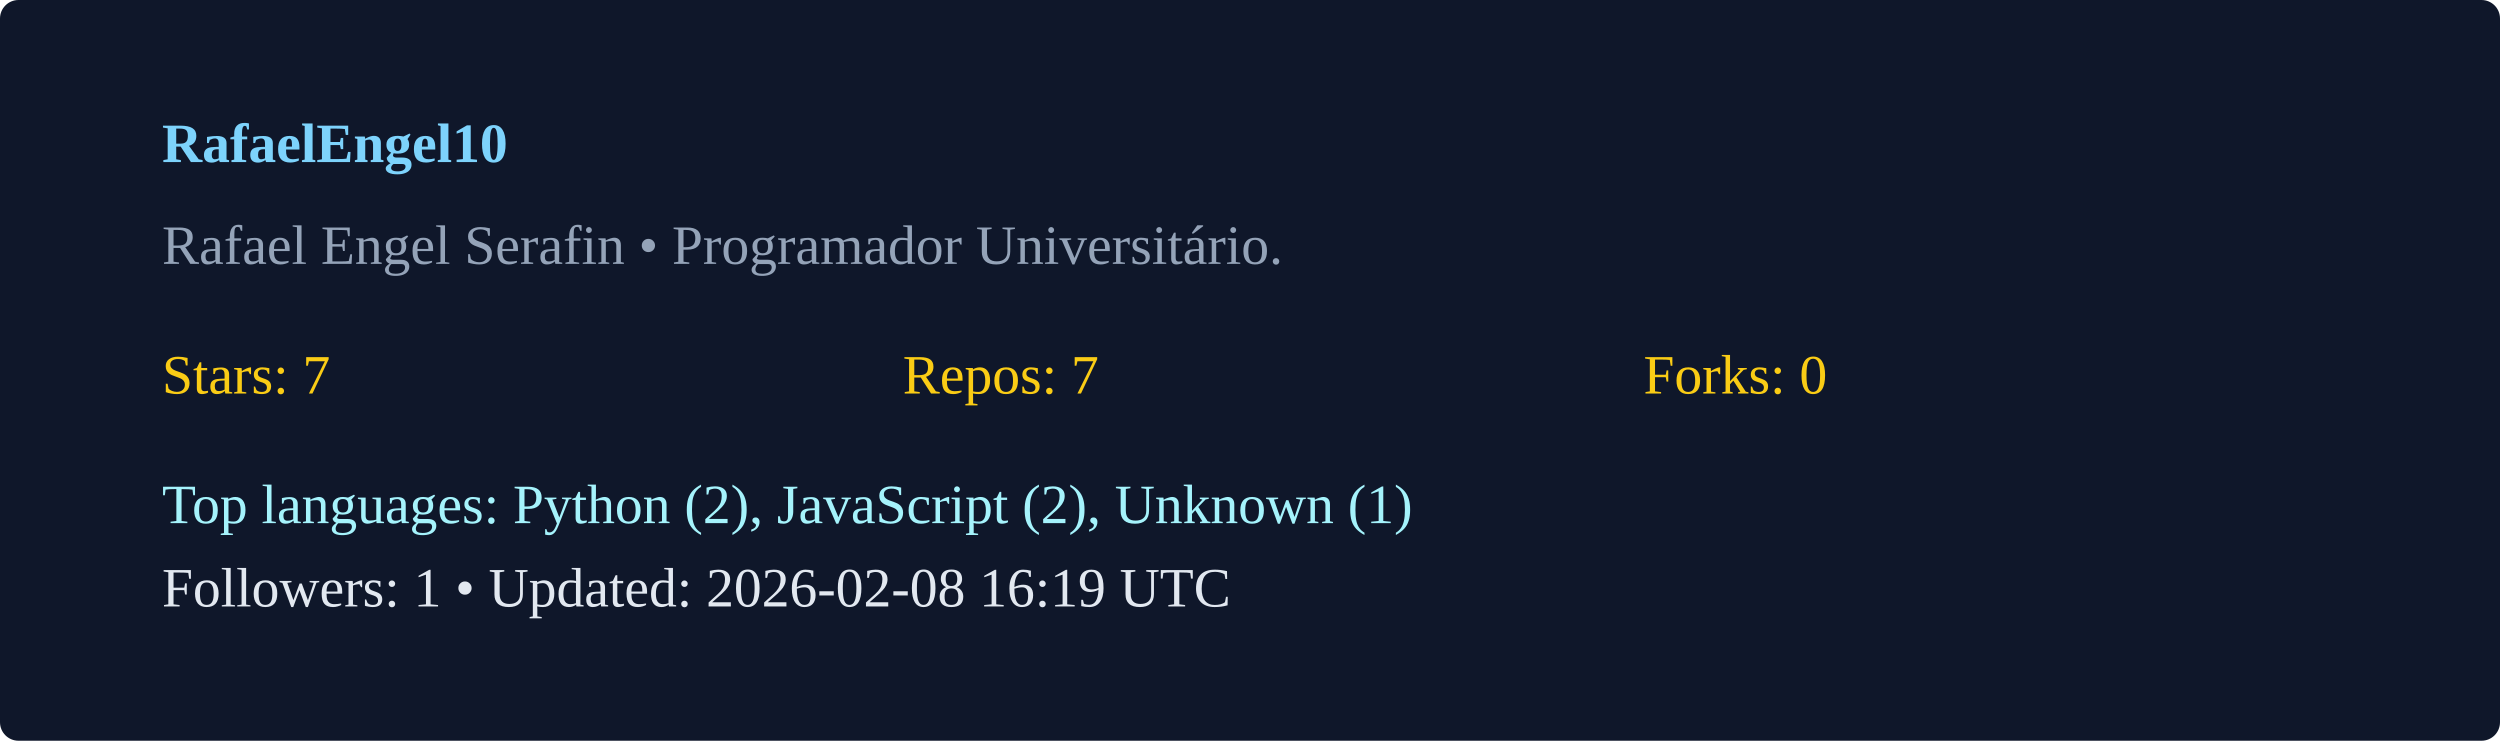
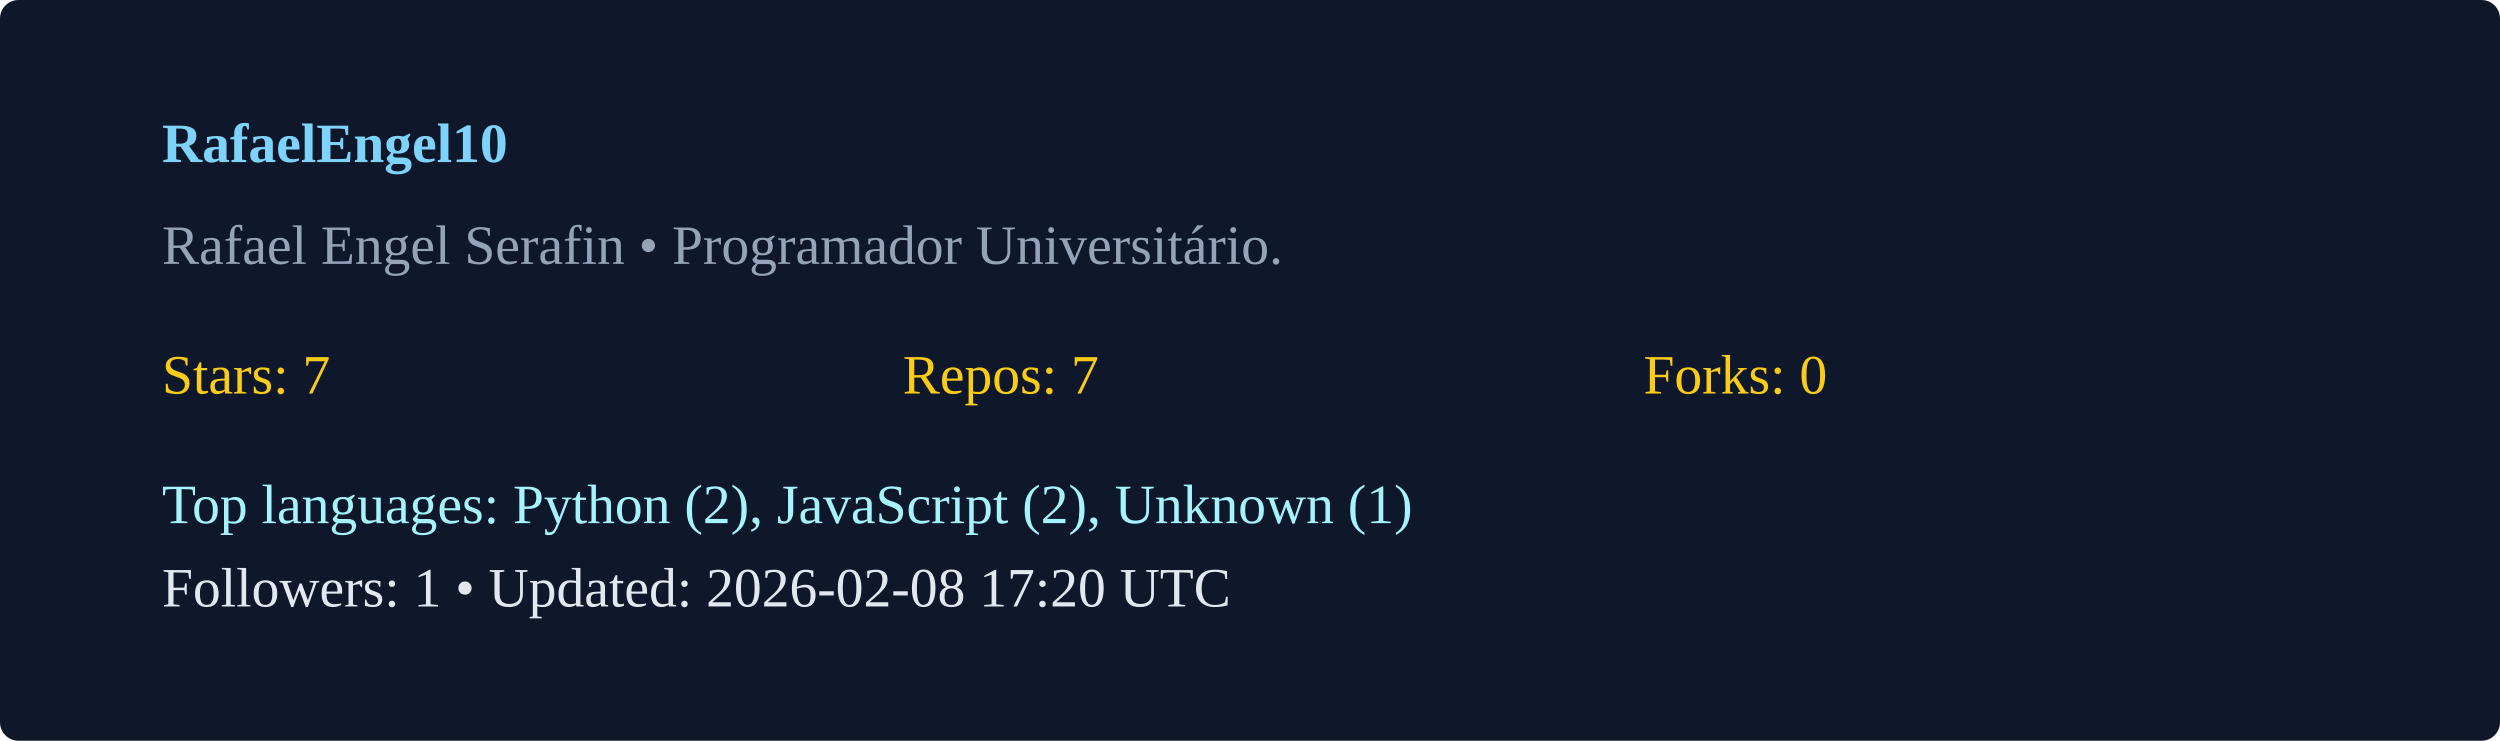
<svg xmlns="http://www.w3.org/2000/svg" width="540" height="160" viewBox="0 0 540 160">
  <rect width="100%" height="100%" rx="4" fill="#0f172a" />
  <g transform="translate(35,35)">
    <text x="0" y="0" fill="#7dd3fc" font-weight="600">RafaelEngel10</text>
    <text x="0" y="22" fill="#94a3b8">Rafael Engel Serafin  • Programador Universitário. </text>
    <g transform="translate(0,50)">
      <text x="0" y="0" fill="#facc15">Stars: 7</text>
      <text x="160" y="0" fill="#facc15">Repos: 7</text>
      <text x="320" y="0" fill="#facc15">Forks: 0</text>
      <text x="0" y="28" fill="#a5f3fc">Top languages: Python (2), JavaScript (2), Unknown (1)</text>
-       <text x="0" y="46" fill="#e2e8f0">Followers: 1 • Updated: 2026-02-08 16:19 UTC</text>
+       <text x="0" y="46" fill="#e2e8f0">Followers: 1 • Updated: 2026-02-08 17:20 UTC</text>
    </g>
  </g>
</svg>
